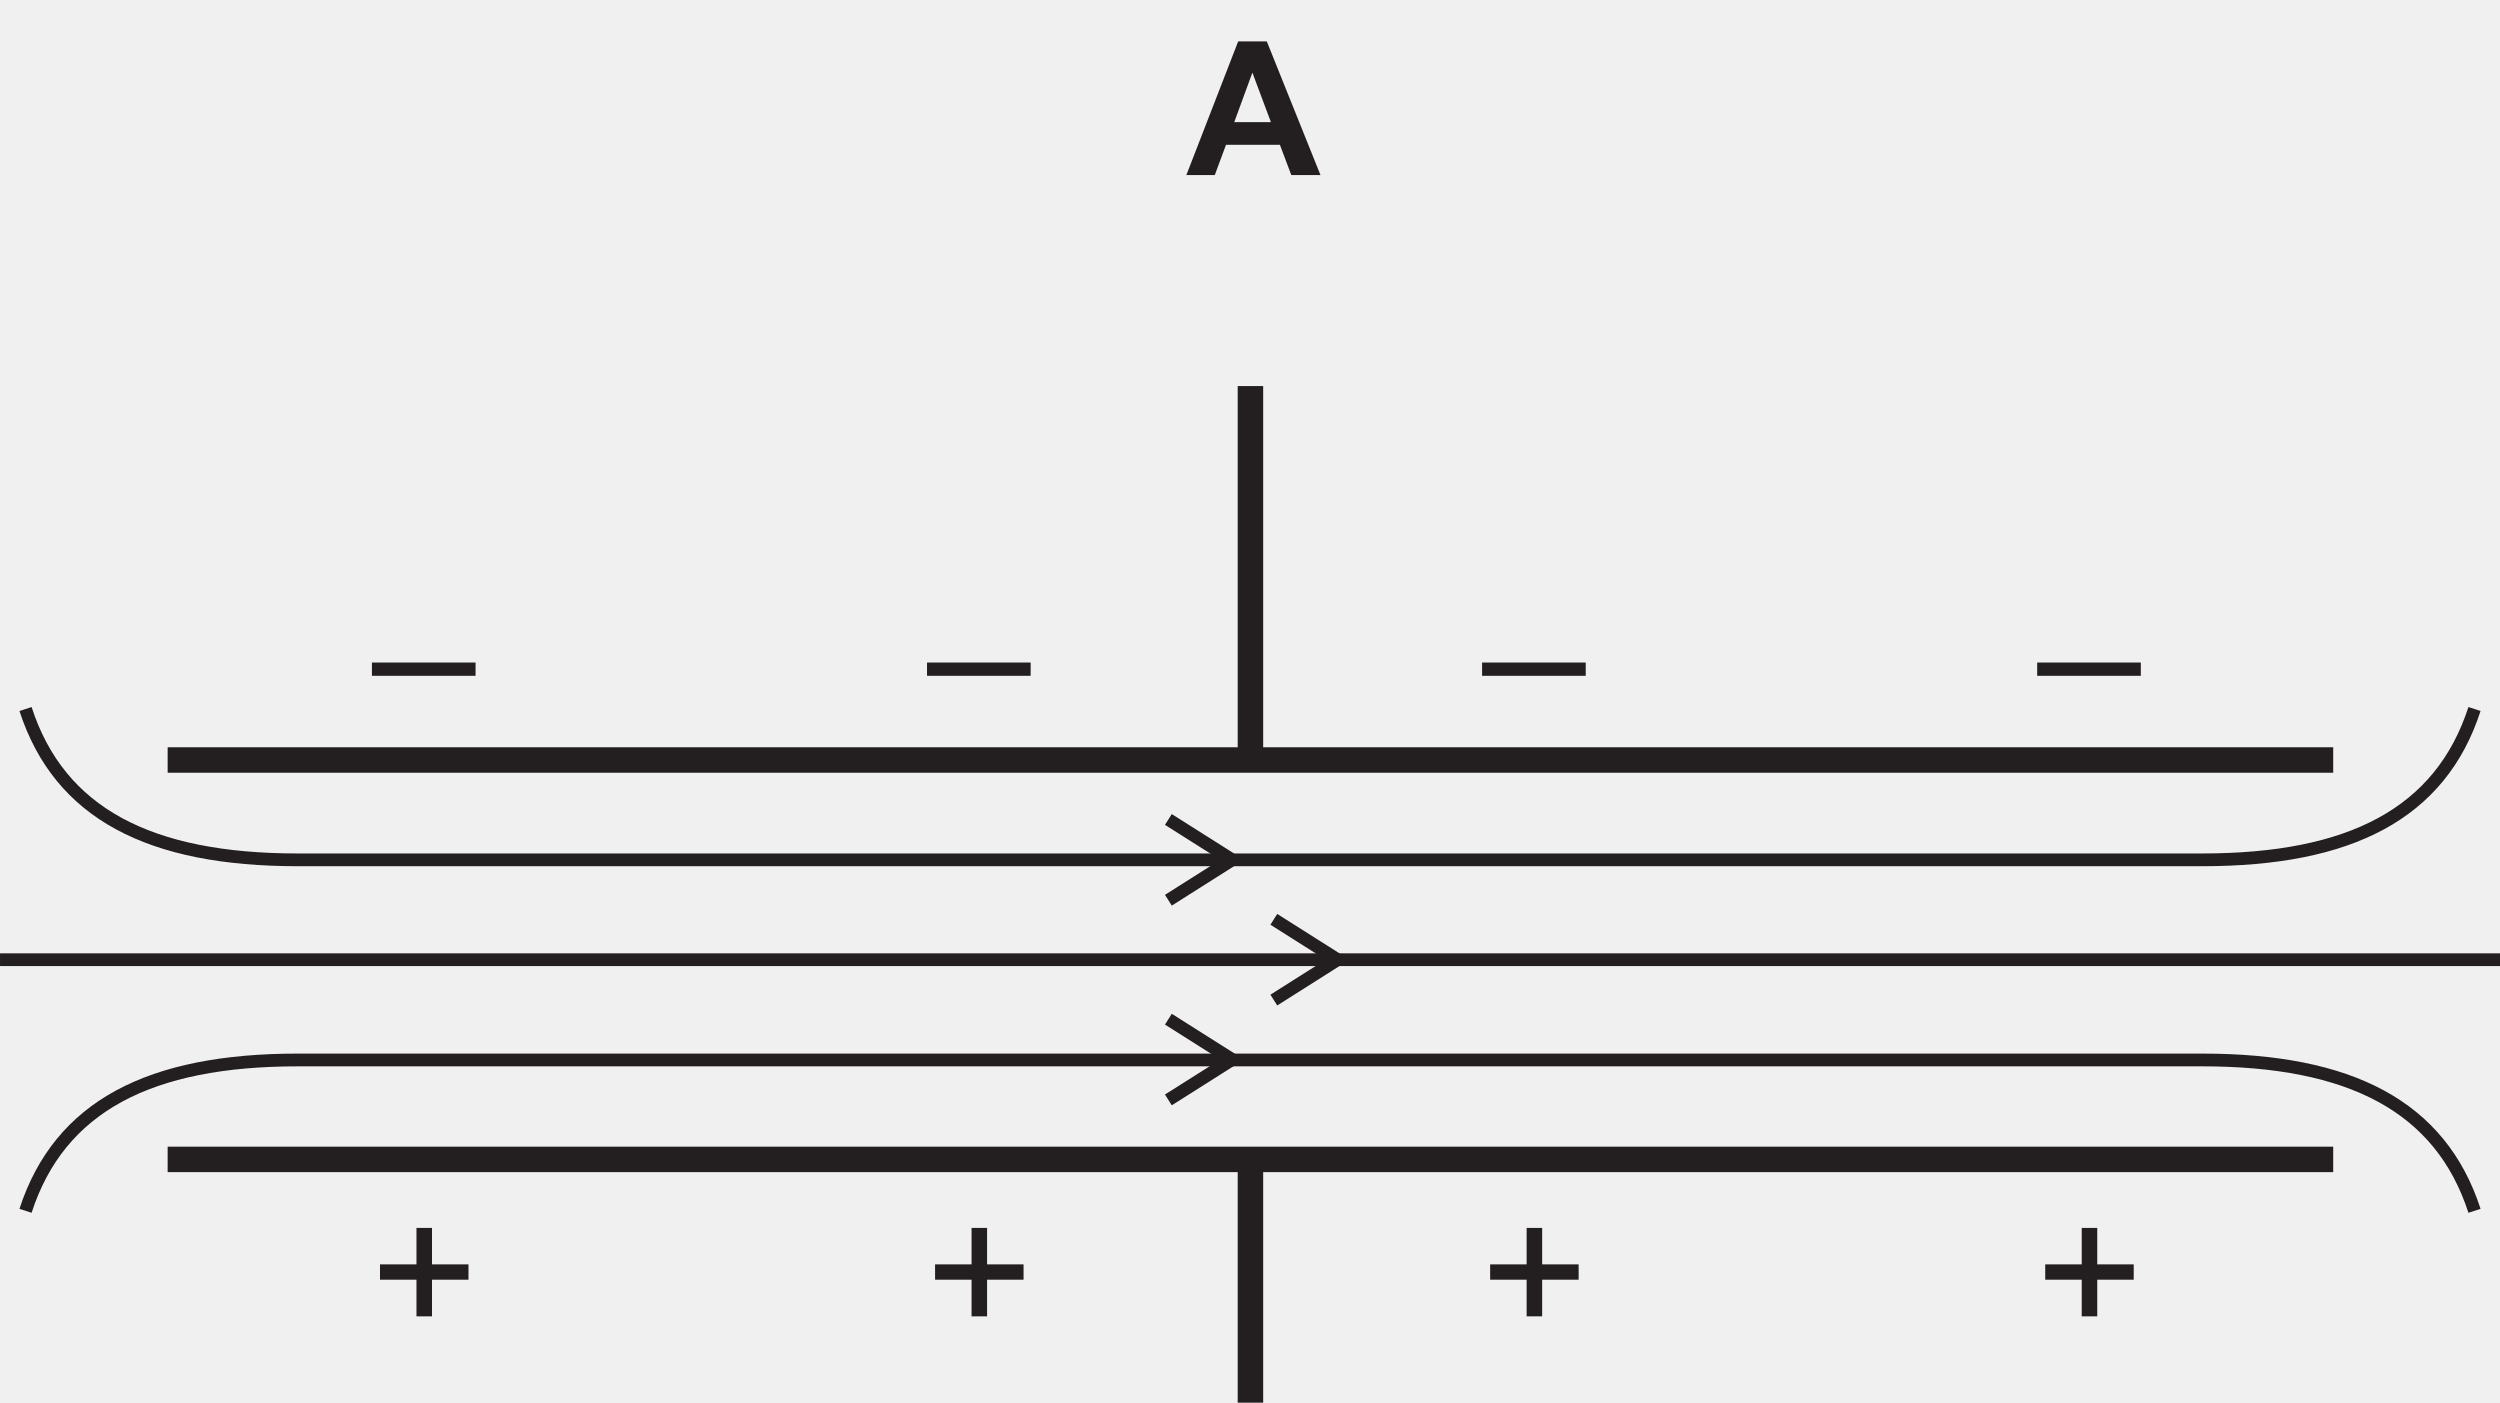
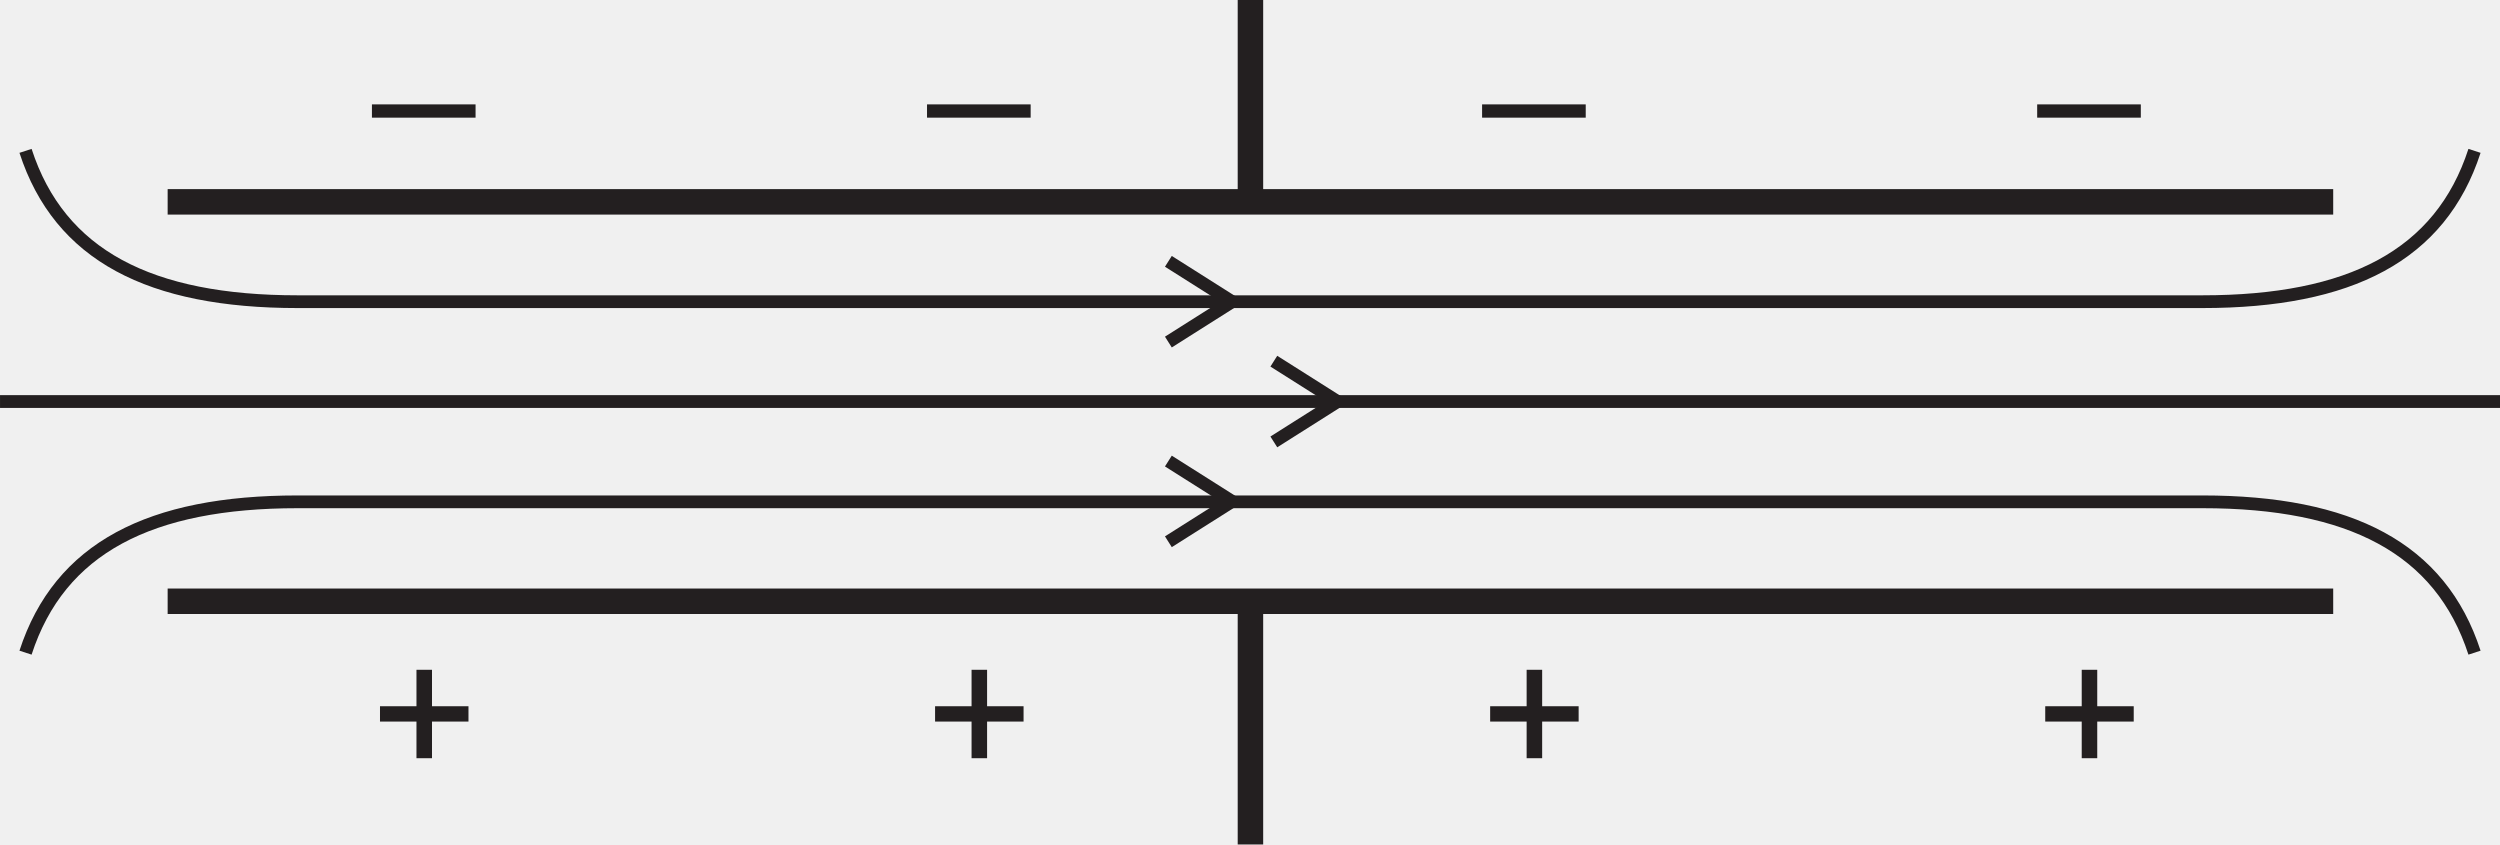
- <svg xmlns="http://www.w3.org/2000/svg" xmlns:xlink="http://www.w3.org/1999/xlink" data-id="0625_2016MJ_23_q27_optA" data-width-mm="51.85" data-height-mm="29.09" data-measure="false" data-source="0625/23 MJ 2016 p11" version="1.1" width="146.99" height="82.469" viewBox="0 0 146.99 82.469">
+ <svg xmlns="http://www.w3.org/2000/svg" xmlns:xlink="http://www.w3.org/1999/xlink" data-id="0625_2016MJ_23_q27_optA" data-width-mm="51.85" data-height-mm="17.52" data-measure="false" data-source="0625/23 MJ 2016 p11" version="1.1" width="146.99" height="49.652" viewBox="0 0 146.99 49.652">
  <defs>
    <clipPath id="clip_1">
-       <path transform="matrix(1,0,0,-1,-100.169,729.163)" d="M100.17 646.693H247.16V729.163H100.17Z" />
+       <path transform="matrix(1,0,0,-1,-100.169,696.346)" d="M100.17 646.693H247.16V696.346H100.17Z" />
    </clipPath>
    <clipPath id="clip_2">
-       <path transform="matrix(1,0,0,-1,-100.169,729.163)" d="M0 0H595V842H0Z" />
+       <path transform="matrix(1,0,0,-1,-100.169,696.346)" d="M0 0H595V842H0Z" />
    </clipPath>
    <clipPath id="clip_3">
-       <path transform="matrix(1,0,0,-1,-100.169,729.163)" d="M88.696 515.100H506.664V728.300H88.696Z" />
+       <path transform="matrix(1,0,0,-1,-100.169,696.346)" d="M88.696 515.100H506.664V728.300H88.696Z" />
    </clipPath>
    <path id="font_4_56" d="M.552 .223V.294H-.002V.223H.552Z" />
    <path id="font_4_4" d="M.333 .115V.311H.528V.393H.333V.588H.250V.393H.055V.311H.250V.115H.333Z" />
-     <path id="font_5_1" d="M.430 .715H.277L0 0H.152L.212 .162H.5L.561 0H.717L.430 .715M.256 .283 .353 .548 .452 .283H.256Z" />
+     <clipPath id="clip_5">
+       <path transform="matrix(1,0,0,-1,-100.169,696.346)" d="M88.696 515.100H506.664V728.300H88.696Z" />
+     </clipPath>
    <clipPath id="clip_6">
-       <path transform="matrix(1,0,0,-1,-100.169,729.163)" d="M88.696 515.100H506.664V728.300H88.696Z" />
+       <path transform="matrix(1,0,0,-1,-100.169,696.346)" d="M88.696 515.100H506.664V728.300H88.696Z" />
    </clipPath>
    <clipPath id="clip_7">
-       <path transform="matrix(1,0,0,-1,-100.169,729.163)" d="M88.696 515.100H506.664V728.300H88.696Z" />
+       <path transform="matrix(1,0,0,-1,-100.169,696.346)" d="M88.696 515.100H506.664V728.300H88.696Z" />
    </clipPath>
    <clipPath id="clip_8">
-       <path transform="matrix(1,0,0,-1,-100.169,729.163)" d="M88.696 515.100H506.664V728.300H88.696Z" />
+       <path transform="matrix(1,0,0,-1,-100.169,696.346)" d="M99.241 189.088H495.267V438.86H99.241Z" />
    </clipPath>
    <clipPath id="clip_9">
-       <path transform="matrix(1,0,0,-1,-100.169,729.163)" d="M99.241 189.088H495.267V438.86H99.241Z" />
+       <path transform="matrix(1,0,0,-1,-100.169,696.346)" d="M99.241 189.088H495.267V438.86H99.241Z" />
    </clipPath>
    <clipPath id="clip_10">
-       <path transform="matrix(1,0,0,-1,-100.169,729.163)" d="M99.241 189.088H495.267V438.86H99.241Z" />
+       <path transform="matrix(1,0,0,-1,-100.169,696.346)" d="M99.241 189.088H495.267V438.86H99.241Z" />
    </clipPath>
    <clipPath id="clip_11">
-       <path transform="matrix(1,0,0,-1,-100.169,729.163)" d="M99.241 189.088H495.267V438.86H99.241Z" />
+       <path transform="matrix(1,0,0,-1,-100.169,696.346)" d="M99.241 189.088H495.267V438.86H99.241Z" />
    </clipPath>
    <clipPath id="clip_12">
-       <path transform="matrix(1,0,0,-1,-100.169,729.163)" d="M99.241 189.088H495.267V438.86H99.241Z" />
+       <path transform="matrix(1,0,0,-1,-100.169,696.346)" d="M99.241 189.088H495.267V438.86H99.241Z" />
    </clipPath>
    <clipPath id="clip_13">
-       <path transform="matrix(1,0,0,-1,-100.169,729.163)" d="M99.241 189.088H495.267V438.86H99.241Z" />
+       <path transform="matrix(1,0,0,-1,-100.169,696.346)" d="M99.241 189.088H495.267V438.86H99.241Z" />
    </clipPath>
    <clipPath id="clip_14">
-       <path transform="matrix(1,0,0,-1,-100.169,729.163)" d="M99.241 189.088H495.267V438.86H99.241Z" />
-     </clipPath>
-     <clipPath id="clip_15">
-       <path transform="matrix(1,0,0,-1,-100.169,729.163)" d="M99.241 189.088H495.267V438.86H99.241Z" />
+       <path transform="matrix(1,0,0,-1,-100.169,696.346)" d="M99.241 189.088H495.267V438.86H99.241Z" />
    </clipPath>
  </defs>
  <g clip-path="url(#clip_1)">
    <g clip-path="url(#clip_2)">
      <g clip-path="url(#clip_3)">
-         <path transform="matrix(1,0,0,-1,-100.169,729.163)" stroke-width="1.498" stroke-linecap="butt" stroke-miterlimit="10" stroke-linejoin="miter" fill="none" stroke="#231f20" d="M110.026 684.478H237.352" />
-         <path transform="matrix(1,0,0,-1,-100.169,729.163)" stroke-width=".75" stroke-linecap="butt" stroke-miterlimit="10" stroke-linejoin="miter" fill="none" stroke="#231f20" d="M88.696 672.737H258.683M245.66 687.476C243.66 681.314 238.328 678.608 229.661 678.608H117.669C109.003 678.608 103.67 681.314 101.67 687.476M245.66 657.972C243.66 664.134 238.328 666.841 229.661 666.841H117.669C109.003 666.841 103.67 664.134 101.67 657.972" />
+         <path transform="matrix(1,0,0,-1,-100.169,696.346)" stroke-width="1.498" stroke-linecap="butt" stroke-miterlimit="10" stroke-linejoin="miter" fill="none" stroke="#231f20" d="M110.026 684.478H237.352" />
+         <path transform="matrix(1,0,0,-1,-100.169,696.346)" stroke-width=".75" stroke-linecap="butt" stroke-miterlimit="10" stroke-linejoin="miter" fill="none" stroke="#231f20" d="M88.696 672.737H258.683M245.66 687.476C243.66 681.314 238.328 678.608 229.661 678.608H117.669C109.003 678.608 103.67 681.314 101.67 687.476M245.66 657.972C243.66 664.134 238.328 666.841 229.661 666.841H117.669C109.003 666.841 103.67 664.134 101.67 657.972" />
      </g>
-       <path transform="matrix(1,0,0,-1,-100.169,729.163)" stroke-width="1.498" stroke-linecap="butt" stroke-miterlimit="10" stroke-linejoin="miter" fill="none" stroke="#231f20" d="M110.026 660.995H237.352M173.69 706.462V684.478M173.69 660.995V639.011" />
-       <use data-text="–" xlink:href="#font_4_56" transform="matrix(10.999,0,0,-10.992,21.890,42.186)" fill="#231f20" />
-       <use data-text="–" xlink:href="#font_4_56" transform="matrix(10.999,0,0,-10.992,54.527,42.186)" fill="#231f20" />
-       <use data-text="–" xlink:href="#font_4_56" transform="matrix(10.999,0,0,-10.992,87.163,42.186)" fill="#231f20" />
-       <use data-text="–" xlink:href="#font_4_56" transform="matrix(10.999,0,0,-10.992,119.800,42.186)" fill="#231f20" />
-       <use data-text="+" xlink:href="#font_4_4" transform="matrix(10.999,0,0,-10.992,21.737,78.660)" fill="#231f20" />
-       <use data-text="+" xlink:href="#font_4_4" transform="matrix(10.999,0,0,-10.992,54.374,78.660)" fill="#231f20" />
-       <use data-text="+" xlink:href="#font_4_4" transform="matrix(10.999,0,0,-10.992,87.010,78.660)" fill="#231f20" />
-       <use data-text="+" xlink:href="#font_4_4" transform="matrix(10.999,0,0,-10.992,119.647,78.660)" fill="#231f20" />
-       <use data-text="A" xlink:href="#font_5_1" transform="matrix(10.999,0,0,-10.992,69.753,10.293)" fill="#231f20" />
-       <path transform="matrix(1,0,0,-1,-100.169,729.163)" stroke-width=".75" stroke-linecap="butt" stroke-miterlimit="10" stroke-linejoin="miter" fill="none" stroke="#231f20" d="M168.865 676.234 172.615 678.608 168.865 680.981M175.065 670.363 178.815 672.737 175.065 675.11M168.865 664.493 172.615 666.866 168.865 669.239" />
+       <path transform="matrix(1,0,0,-1,-100.169,696.346)" stroke-width="1.498" stroke-linecap="butt" stroke-miterlimit="10" stroke-linejoin="miter" fill="none" stroke="#231f20" d="M110.026 660.995H237.352M173.69 706.462V684.478M173.69 660.995V639.011" />
+       <use data-text="–" xlink:href="#font_4_56" transform="matrix(10.999,0,0,-10.992,21.890,9.369)" fill="#231f20" />
+       <use data-text="–" xlink:href="#font_4_56" transform="matrix(10.999,0,0,-10.992,54.527,9.369)" fill="#231f20" />
+       <use data-text="–" xlink:href="#font_4_56" transform="matrix(10.999,0,0,-10.992,87.163,9.369)" fill="#231f20" />
+       <use data-text="–" xlink:href="#font_4_56" transform="matrix(10.999,0,0,-10.992,119.800,9.369)" fill="#231f20" />
+       <use data-text="+" xlink:href="#font_4_4" transform="matrix(10.999,0,0,-10.992,21.737,45.844)" fill="#231f20" />
+       <use data-text="+" xlink:href="#font_4_4" transform="matrix(10.999,0,0,-10.992,54.374,45.844)" fill="#231f20" />
+       <use data-text="+" xlink:href="#font_4_4" transform="matrix(10.999,0,0,-10.992,87.010,45.844)" fill="#231f20" />
+       <use data-text="+" xlink:href="#font_4_4" transform="matrix(10.999,0,0,-10.992,119.647,45.844)" fill="#231f20" />
+       <path transform="matrix(1,0,0,-1,-100.169,696.346)" stroke-width=".75" stroke-linecap="butt" stroke-miterlimit="10" stroke-linejoin="miter" fill="none" stroke="#231f20" d="M168.865 676.234 172.615 678.608 168.865 680.981M175.065 670.363 178.815 672.737 175.065 675.11M168.865 664.493 172.615 666.866 168.865 669.239" />
+       <g clip-path="url(#clip_5)" />
+       <path transform="matrix(1,0,0,-1,-100.169,696.346)" stroke-width="1.498" stroke-linecap="butt" stroke-miterlimit="10" stroke-linejoin="miter" fill="none" stroke="#231f20" d="M421.671 706.462V684.478M421.671 660.995V639.011" />
      <g clip-path="url(#clip_6)" />
-       <path transform="matrix(1,0,0,-1,-100.169,729.163)" stroke-width="1.498" stroke-linecap="butt" stroke-miterlimit="10" stroke-linejoin="miter" fill="none" stroke="#231f20" d="M421.671 660.995V639.011" />
      <g clip-path="url(#clip_7)" />
      <g clip-path="url(#clip_8)" />
+       <path transform="matrix(1,0,0,-1,-100.169,696.346)" d="M100.608 385.175H115.317" fill="#ffffff" />
      <g clip-path="url(#clip_9)" />
-       <path transform="matrix(1,0,0,-1,-100.169,729.163)" d="M100.608 385.175H115.317" fill="#ffffff" />
+       <path transform="matrix(1,0,0,-1,-100.169,696.346)" d="M250.921 372.841H236.212" fill="#ffffff" />
      <g clip-path="url(#clip_10)" />
-       <path transform="matrix(1,0,0,-1,-100.169,729.163)" d="M250.921 372.841H236.212" fill="#ffffff" />
+       <path transform="matrix(1,0,0,-1,-100.169,696.346)" d="M100.608 241.699H115.317" fill="#ffffff" />
      <g clip-path="url(#clip_11)" />
-       <path transform="matrix(1,0,0,-1,-100.169,729.163)" d="M100.608 241.699H115.317" fill="#ffffff" />
+       <path transform="matrix(1,0,0,-1,-100.169,696.346)" d="M236.212 241.695H250.921" fill="#ffffff" />
+       <path transform="matrix(1,0,0,-1,-100.169,696.346)" d="M358.294 229.364H343.587" fill="#ffffff" />
      <g clip-path="url(#clip_12)" />
-       <path transform="matrix(1,0,0,-1,-100.169,729.163)" d="M236.212 241.695H250.921" fill="#ffffff" />
-       <path transform="matrix(1,0,0,-1,-100.169,729.163)" d="M358.294 229.364H343.587" fill="#ffffff" />
+       <path transform="matrix(1,0,0,-1,-100.169,696.346)" d="M493.899 229.364H479.190" fill="#ffffff" />
      <g clip-path="url(#clip_13)" />
-       <path transform="matrix(1,0,0,-1,-100.169,729.163)" d="M493.899 229.364H479.190" fill="#ffffff" />
+       <path transform="matrix(1,0,0,-1,-100.169,696.346)" d="M362.584 385.175H377.293" fill="#ffffff" />
+       <path transform="matrix(1,0,0,-1,-100.169,696.346)" d="M339.33 372.841H324.621" fill="#ffffff" />
      <g clip-path="url(#clip_14)" />
-       <path transform="matrix(1,0,0,-1,-100.169,729.163)" d="M362.584 385.175H377.293" fill="#ffffff" />
-       <path transform="matrix(1,0,0,-1,-100.169,729.163)" d="M339.33 372.841H324.621" fill="#ffffff" />
-       <g clip-path="url(#clip_15)" />
    </g>
  </g>
</svg>
